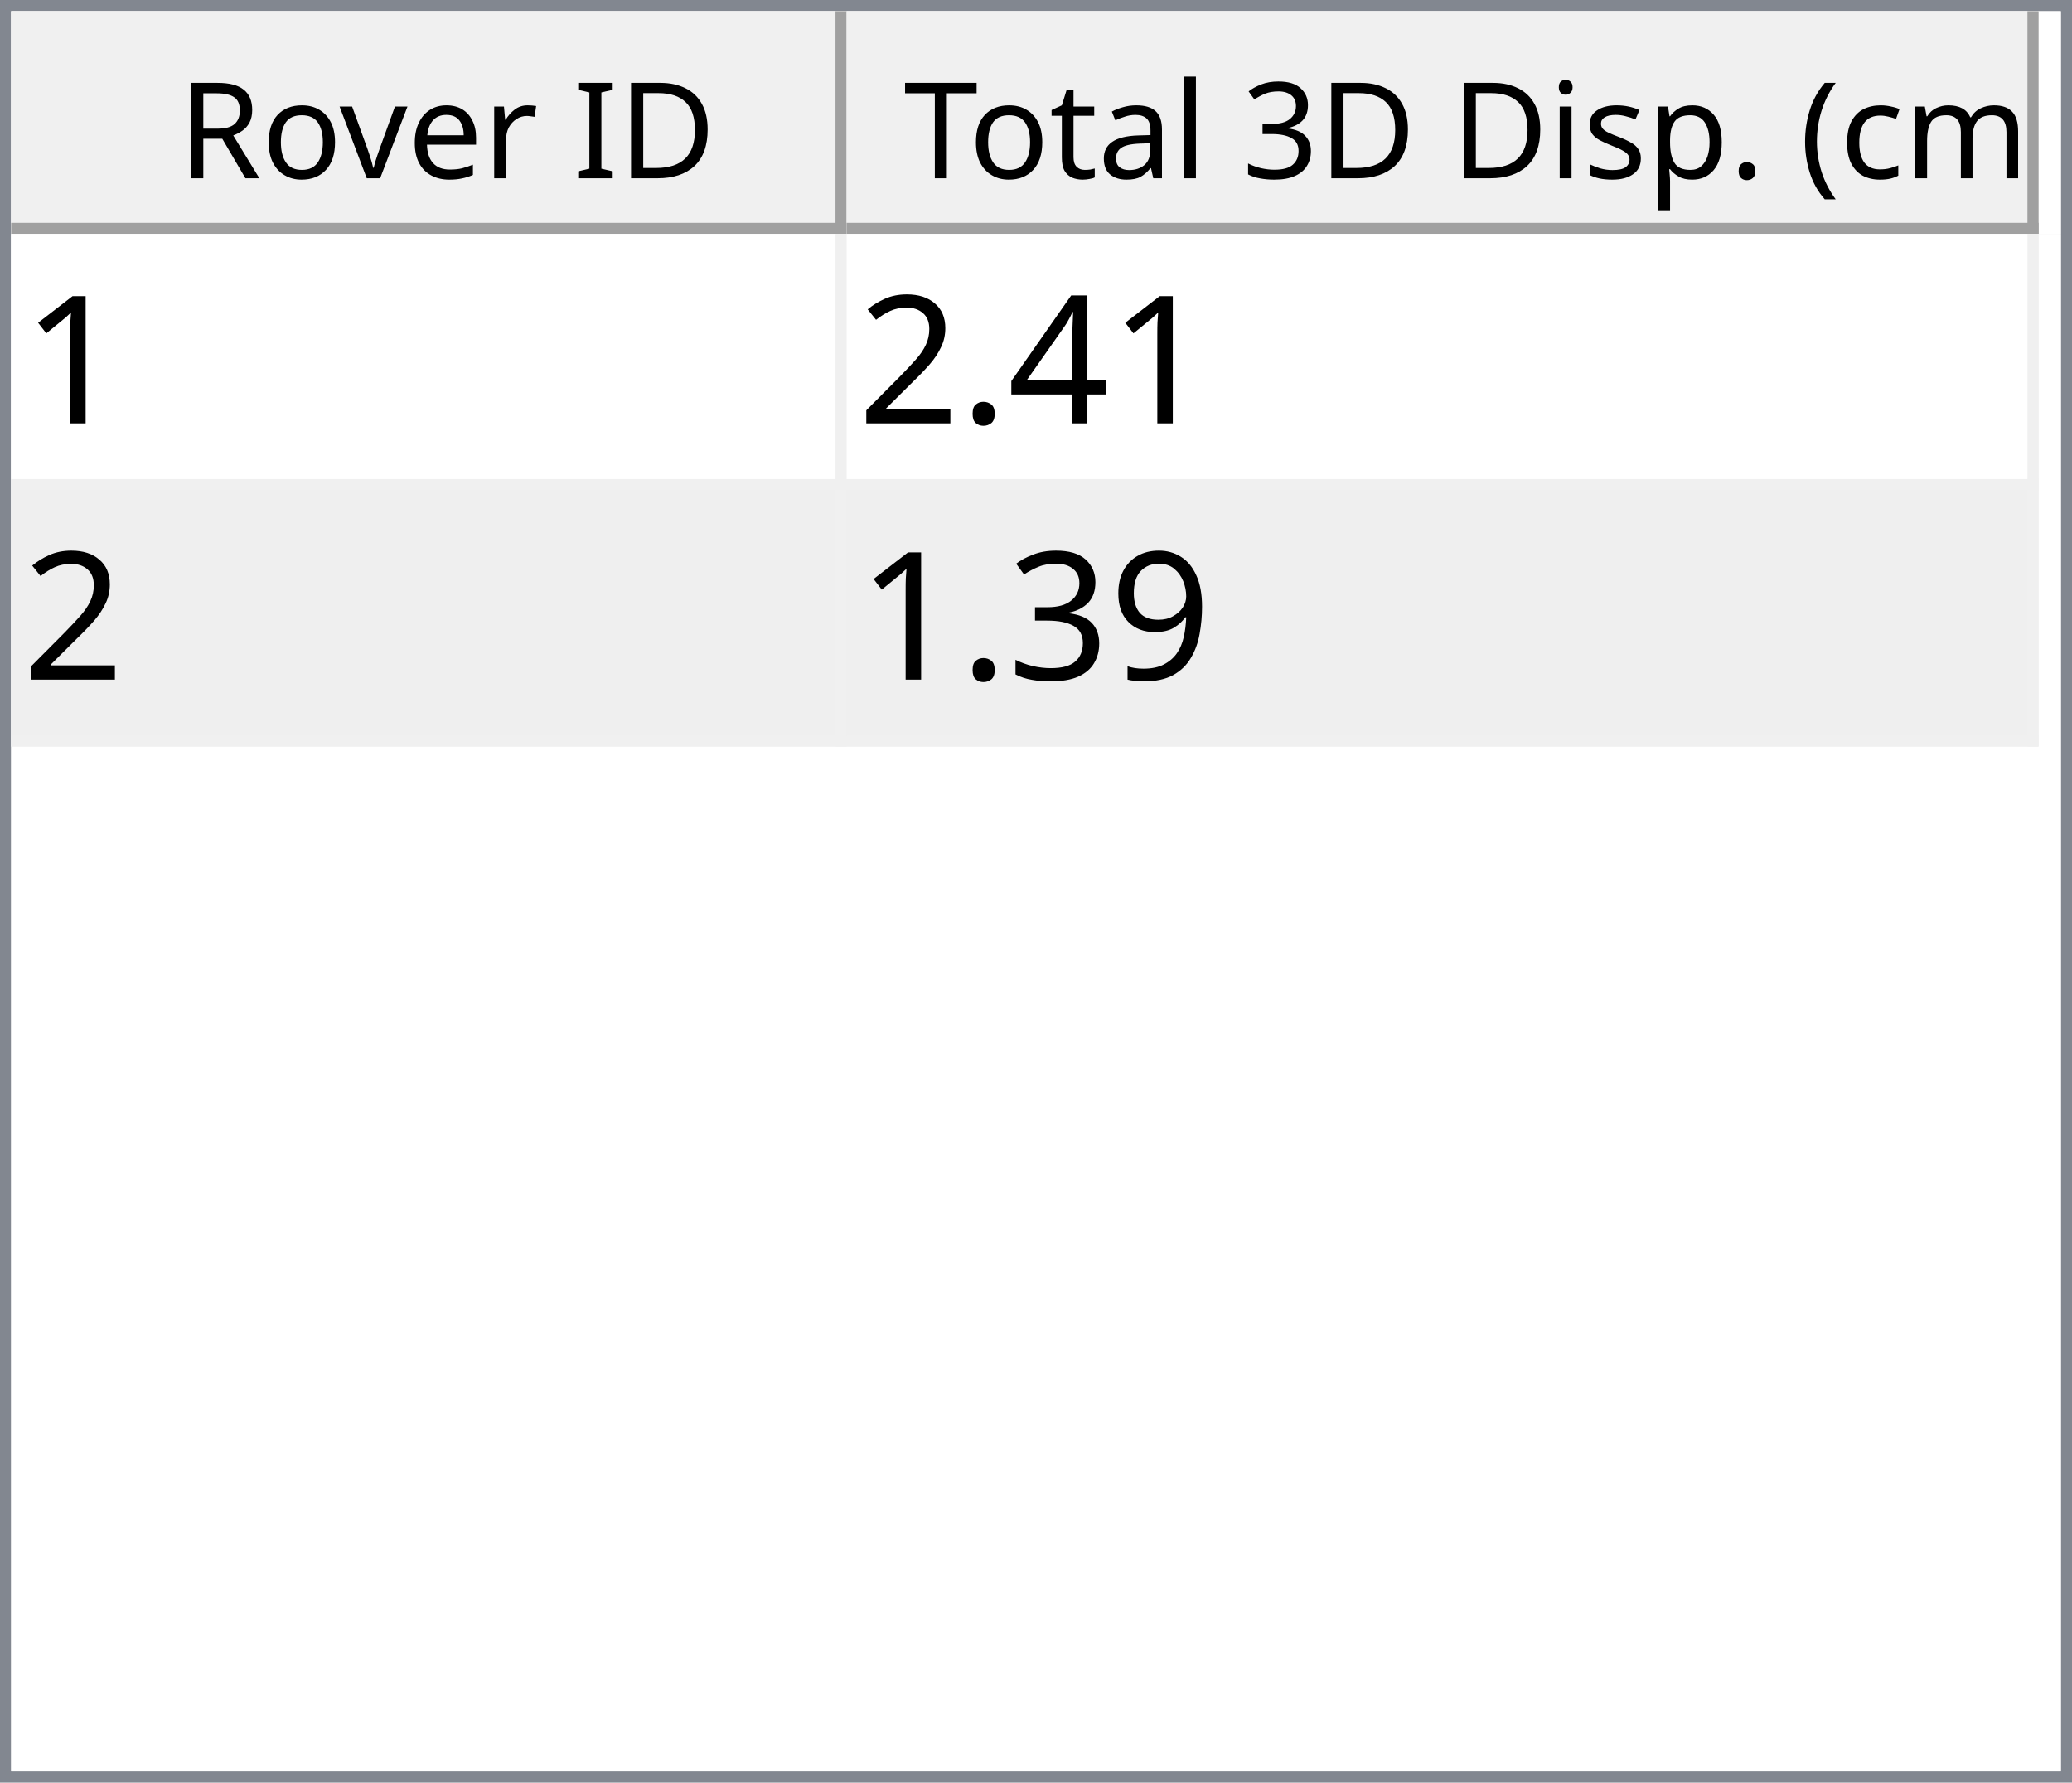
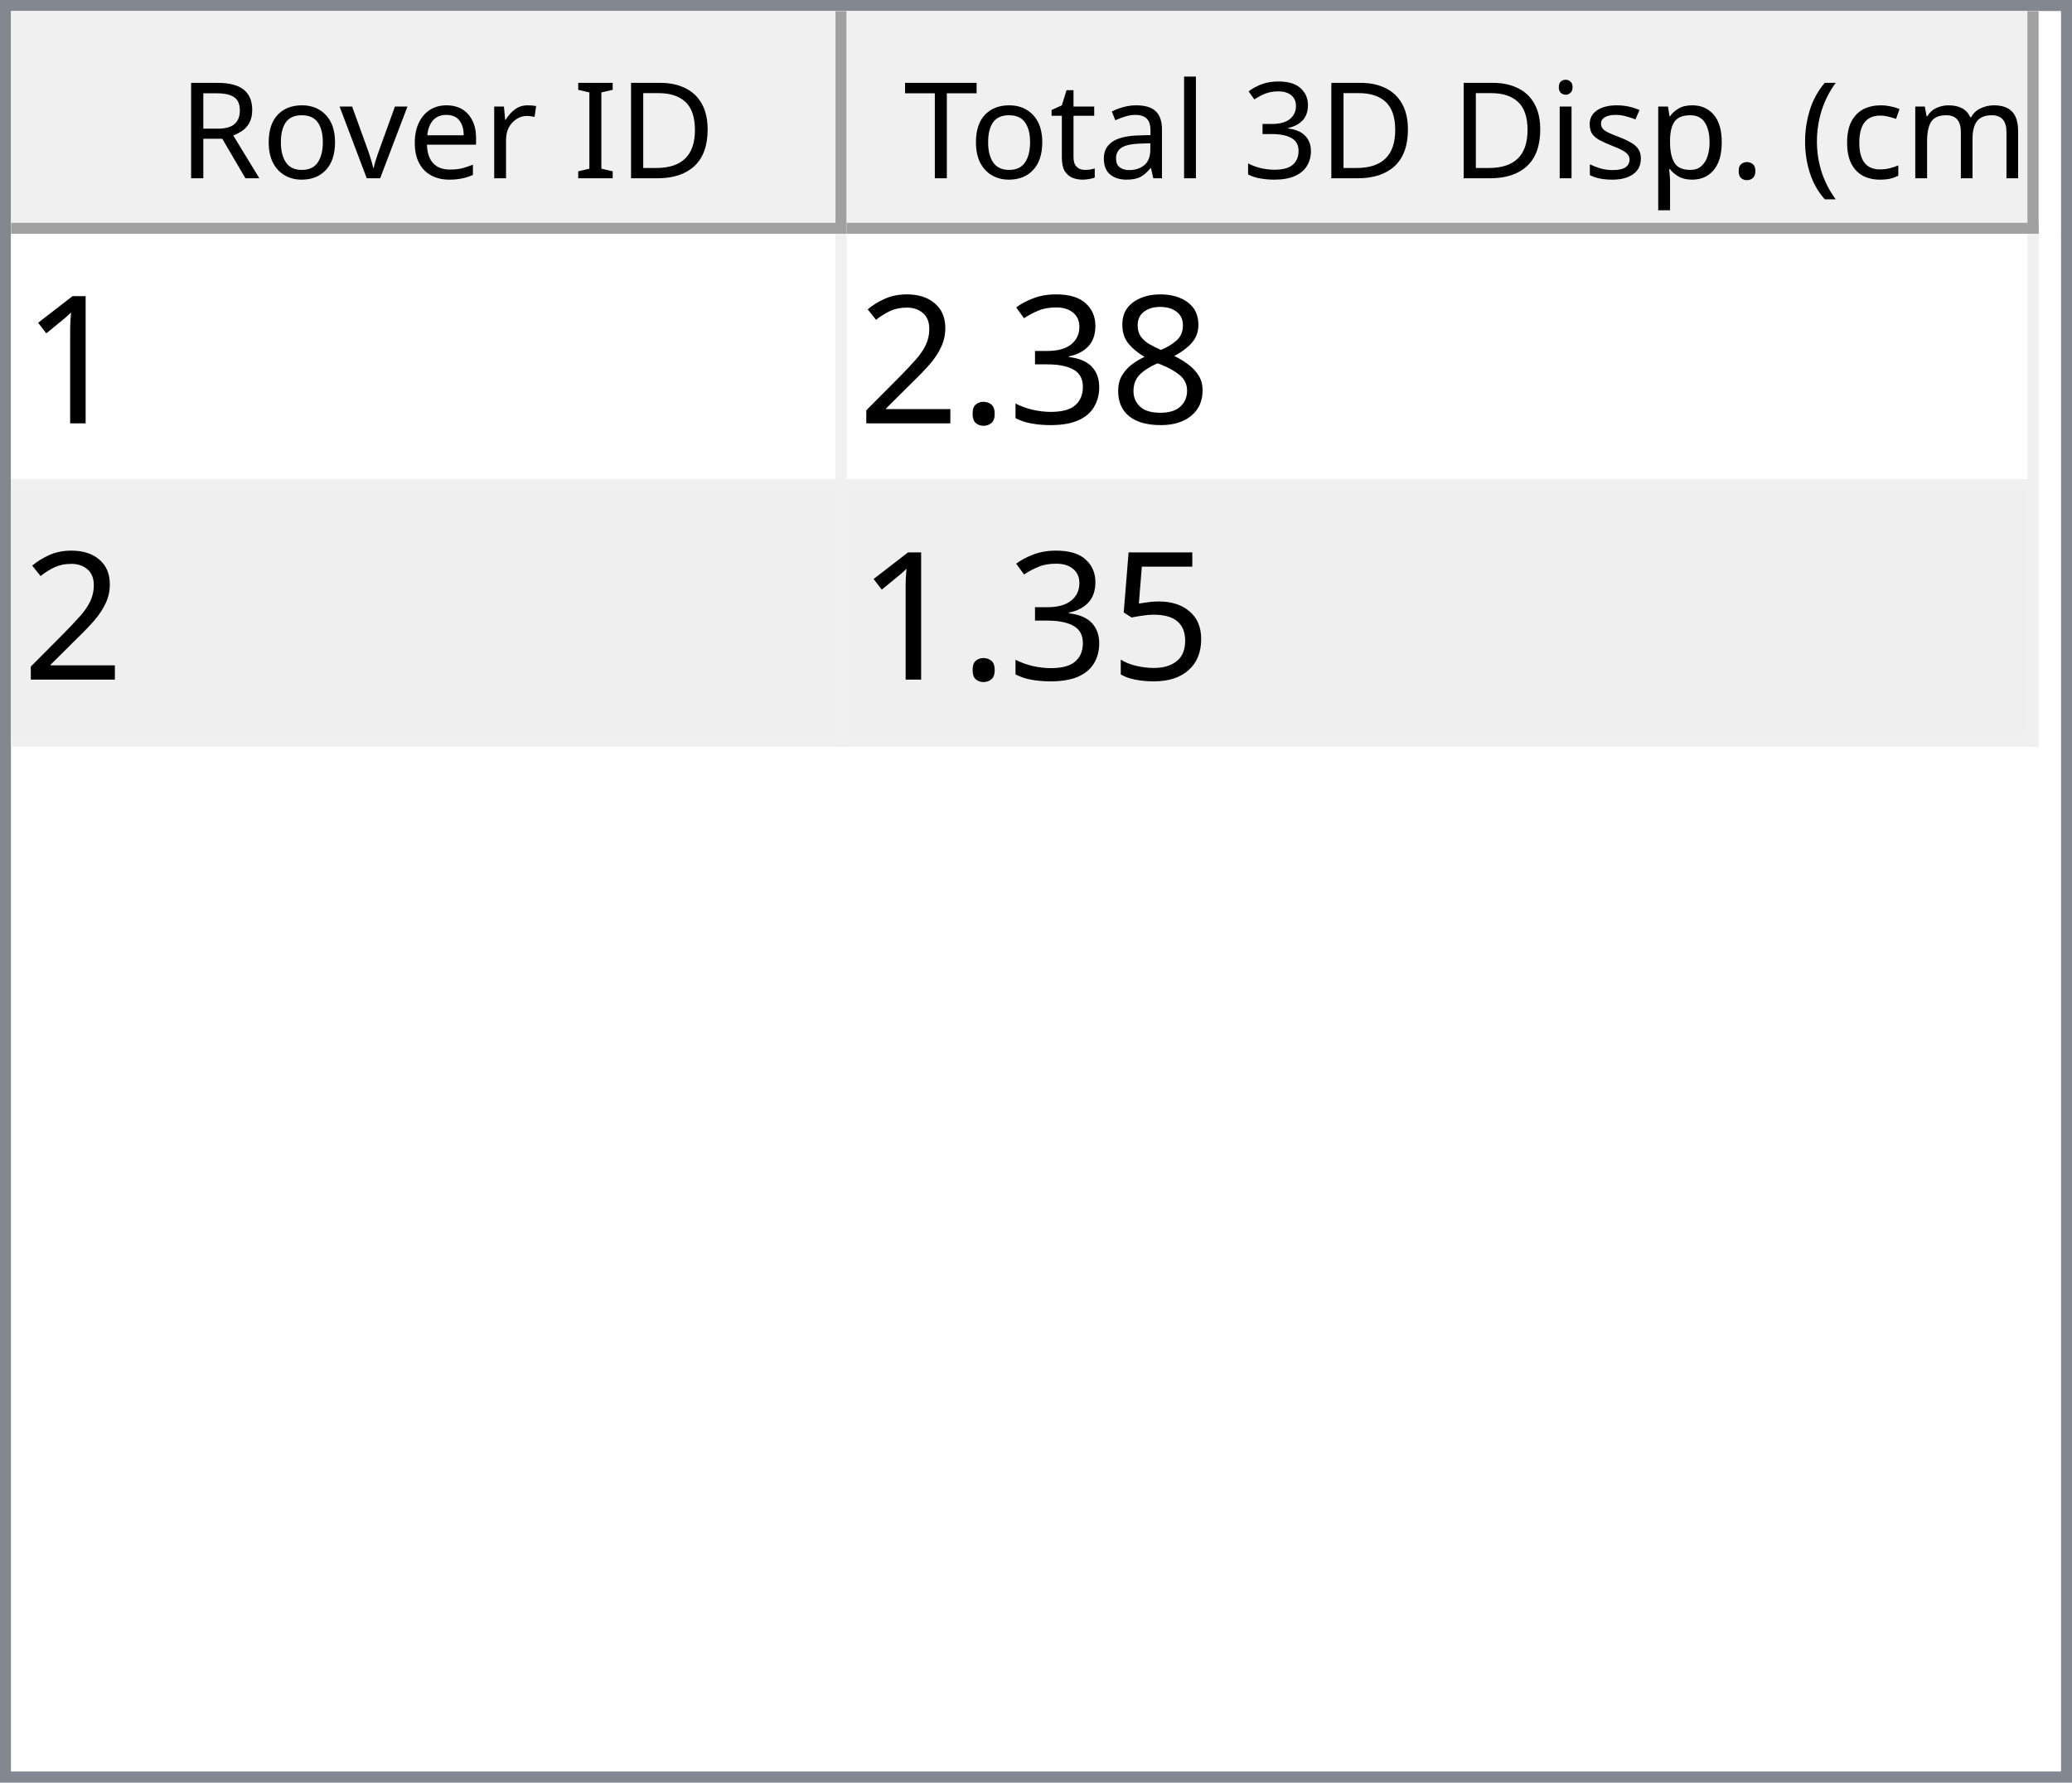
<svg xmlns="http://www.w3.org/2000/svg" style="fill-opacity:1; color-rendering:auto; color-interpolation:auto; text-rendering:auto; stroke:black; stroke-linecap:square; stroke-miterlimit:10; shape-rendering:auto; stroke-opacity:1; fill:black; stroke-dasharray:none; font-weight:normal; stroke-width:1; font-family:'Dialog'; font-style:normal; stroke-linejoin:miter; font-size:12px; stroke-dashoffset:0; image-rendering:auto;" width="186" height="160">
  <defs id="genericDefs" />
  <g>
    <defs id="defs1">
      <clipPath clipPathUnits="userSpaceOnUse" id="clipPath1">
        <path d="M0 0 L186 0 L186 160 L0 160 L0 0 Z" />
      </clipPath>
      <clipPath clipPathUnits="userSpaceOnUse" id="clipPath2">
        <path d="M0 0 L0 160 L186 160 L186 0 Z" />
      </clipPath>
      <clipPath clipPathUnits="userSpaceOnUse" id="clipPath3">
        <path d="M0 0 L0 20 L184 20 L184 0 Z" />
      </clipPath>
      <clipPath clipPathUnits="userSpaceOnUse" id="clipPath4">
        <path d="M0 0 L0 20 L75 20 L75 0 Z" />
      </clipPath>
      <clipPath clipPathUnits="userSpaceOnUse" id="clipPath5">
        <path d="M1 1 L1 19 L74 19 L74 1 Z" />
      </clipPath>
      <clipPath clipPathUnits="userSpaceOnUse" id="clipPath6">
        <path d="M0 0 L0 18 L73 18 L73 0 Z" />
      </clipPath>
      <clipPath clipPathUnits="userSpaceOnUse" id="clipPath7">
        <path d="M-0.5 -0.5 L-0.5 19.5 L74.5 19.5 L74.5 -0.5 Z" />
      </clipPath>
      <clipPath clipPathUnits="userSpaceOnUse" id="clipPath8">
        <path d="M0 0 L0 20 L107 20 L107 0 Z" />
      </clipPath>
      <clipPath clipPathUnits="userSpaceOnUse" id="clipPath9">
        <path d="M1 1 L1 19 L106 19 L106 1 Z" />
      </clipPath>
      <clipPath clipPathUnits="userSpaceOnUse" id="clipPath10">
        <path d="M0 0 L0 18 L105 18 L105 0 Z" />
      </clipPath>
      <clipPath clipPathUnits="userSpaceOnUse" id="clipPath11">
        <path d="M-0.5 -0.5 L-0.5 19.5 L106.5 19.5 L106.5 -0.5 Z" />
      </clipPath>
      <clipPath clipPathUnits="userSpaceOnUse" id="clipPath12">
        <path d="M0 0 L0 138 L184 138 L184 0 Z" />
      </clipPath>
      <clipPath clipPathUnits="userSpaceOnUse" id="clipPath13">
        <path d="M0 0 L0 46 L182 46 L182 0 Z" />
      </clipPath>
      <clipPath clipPathUnits="userSpaceOnUse" id="clipPath14">
        <path d="M-0.5 -0.5 L-0.5 45.5 L181.5 45.5 L181.5 -0.5 Z" />
      </clipPath>
      <clipPath clipPathUnits="userSpaceOnUse" id="clipPath15">
        <path d="M0 0 L0 22 L74 22 L74 0 Z" />
      </clipPath>
      <clipPath clipPathUnits="userSpaceOnUse" id="clipPath16">
        <path d="M0 0 L0 22 L106 22 L106 0 Z" />
      </clipPath>
      <font horiz-adv-x="64.551" id="font1">
        <font-face ascent="107.91" descent="25.098" units-per-em="100" style="font-style:normal; font-family:Segoe UI; font-weight:normal;" />
        <missing-glyph horiz-adv-x="64.551" d="M8.109 0 L8.109 68.266 L56.453 68.266 L56.453 0 L8.109 0 ZM15.328 7.234 L49.219 7.234 L49.219 61.031 L15.328 61.031 L15.328 7.234 Z" />
        <glyph unicode="D" horiz-adv-x="70.117" d="M9.188 0 L9.188 70.016 L28.516 70.016 Q65.531 70.016 65.531 35.891 Q65.531 19.672 55.25 9.836 Q44.969 0 27.734 0 L9.188 0 ZM17.391 62.594 L17.391 7.422 L27.828 7.422 Q41.609 7.422 49.273 14.797 Q56.938 22.172 56.938 35.688 Q56.938 62.594 28.328 62.594 L17.391 62.594 Z" />
        <glyph unicode="I" horiz-adv-x="26.611" d="M17.391 0 L9.188 0 L9.188 70.016 L17.391 70.016 L17.391 0 Z" />
        <glyph unicode=" " horiz-adv-x="27.393" d="" />
        <glyph unicode="r" horiz-adv-x="34.766" d="M34.188 41.891 Q32.078 43.5 28.125 43.5 Q23 43.5 19.555 38.672 Q16.109 33.844 16.109 25.484 L16.109 0 L8.109 0 L8.109 50 L16.109 50 L16.109 39.703 L16.312 39.703 Q18.016 44.969 21.531 47.922 Q25.047 50.875 29.391 50.875 Q32.516 50.875 34.188 50.203 L34.188 41.891 Z" />
        <glyph unicode="e" horiz-adv-x="52.295" d="M48.297 23 L12.984 23 Q13.188 14.656 17.484 10.109 Q21.781 5.562 29.297 5.562 Q37.75 5.562 44.828 11.141 L44.828 3.609 Q38.234 -1.172 27.391 -1.172 Q16.797 -1.172 10.742 5.641 Q4.688 12.453 4.688 24.812 Q4.688 36.469 11.305 43.82 Q17.922 51.172 27.734 51.172 Q37.547 51.172 42.922 44.828 Q48.297 38.484 48.297 27.203 L48.297 23 ZM40.094 29.781 Q40.047 36.719 36.75 40.578 Q33.453 44.438 27.594 44.438 Q21.922 44.438 17.969 40.383 Q14.016 36.328 13.094 29.781 L40.094 29.781 Z" />
        <glyph unicode="v" horiz-adv-x="47.9" d="M47.406 50 L27.484 0 L19.625 0 L0.688 50 L9.469 50 L22.172 13.672 Q23.578 9.672 23.922 6.688 L24.125 6.688 Q24.609 10.453 25.688 13.484 L38.969 50 L47.406 50 Z" />
        <glyph unicode="o" horiz-adv-x="58.594" d="M29 -1.172 Q17.922 -1.172 11.305 5.836 Q4.688 12.844 4.688 24.422 Q4.688 37.016 11.57 44.094 Q18.453 51.172 30.172 51.172 Q41.359 51.172 47.633 44.289 Q53.906 37.406 53.906 25.203 Q53.906 13.234 47.141 6.031 Q40.375 -1.172 29 -1.172 ZM29.594 44.438 Q21.875 44.438 17.383 39.188 Q12.891 33.938 12.891 24.703 Q12.891 15.828 17.43 10.695 Q21.969 5.562 29.594 5.562 Q37.359 5.562 41.531 10.594 Q45.703 15.625 45.703 24.906 Q45.703 34.281 41.531 39.359 Q37.359 44.438 29.594 44.438 Z" />
        <glyph unicode="R" horiz-adv-x="59.814" d="M59.375 0 L49.609 0 L37.891 19.625 Q36.281 22.359 34.766 24.289 Q33.25 26.219 31.664 27.438 Q30.078 28.656 28.25 29.219 Q26.422 29.781 24.125 29.781 L17.391 29.781 L17.391 0 L9.188 0 L9.188 70.016 L30.078 70.016 Q34.672 70.016 38.555 68.867 Q42.438 67.719 45.289 65.375 Q48.141 63.031 49.758 59.547 Q51.375 56.062 51.375 51.375 Q51.375 47.703 50.273 44.656 Q49.172 41.609 47.148 39.211 Q45.125 36.812 42.266 35.133 Q39.406 33.453 35.844 32.516 L35.844 32.328 Q37.594 31.547 38.891 30.547 Q40.188 29.547 41.359 28.18 Q42.531 26.812 43.68 25.078 Q44.828 23.344 46.234 21.047 L59.375 0 ZM17.391 62.594 L17.391 37.203 L28.516 37.203 Q31.594 37.203 34.203 38.133 Q36.812 39.062 38.719 40.797 Q40.625 42.531 41.703 45.047 Q42.781 47.562 42.781 50.688 Q42.781 56.297 39.141 59.445 Q35.5 62.594 28.609 62.594 L17.391 62.594 Z" />
        <glyph unicode=")" horiz-adv-x="30.176" d="M8.297 -15.922 L1.172 -15.922 Q16.406 2.344 16.406 26.812 Q16.406 51.469 1.078 70.016 L8.297 70.016 Q23.531 52.156 23.531 26.703 Q23.531 1.375 8.297 -15.922 Z" />
        <glyph unicode="m" horiz-adv-x="86.133" d="M79.109 0 L71.094 0 L71.094 28.719 Q71.094 37.016 68.531 40.727 Q65.969 44.438 59.906 44.438 Q54.781 44.438 51.195 39.75 Q47.609 35.062 47.609 28.516 L47.609 0 L39.594 0 L39.594 29.688 Q39.594 44.438 28.219 44.438 Q22.953 44.438 19.531 40.016 Q16.109 35.594 16.109 28.516 L16.109 0 L8.109 0 L8.109 50 L16.109 50 L16.109 42.094 L16.312 42.094 Q21.625 51.172 31.844 51.172 Q36.969 51.172 40.773 48.312 Q44.578 45.453 46 40.828 Q51.562 51.172 62.594 51.172 Q79.109 51.172 79.109 30.812 L79.109 0 Z" />
        <glyph unicode="c" horiz-adv-x="46.191" d="M42.188 2.297 Q36.422 -1.172 28.516 -1.172 Q17.828 -1.172 11.258 5.789 Q4.688 12.75 4.688 23.828 Q4.688 36.188 11.766 43.68 Q18.844 51.172 30.672 51.172 Q37.25 51.172 42.281 48.734 L42.281 40.531 Q36.719 44.438 30.375 44.438 Q22.703 44.438 17.797 38.945 Q12.891 33.453 12.891 24.516 Q12.891 15.719 17.508 10.641 Q22.125 5.562 29.891 5.562 Q36.422 5.562 42.188 9.906 L42.188 2.297 Z" />
        <glyph unicode="(" horiz-adv-x="30.176" d="M29.109 -15.922 L21.969 -15.922 Q6.844 1.375 6.844 26.703 Q6.844 52.156 21.969 70.016 L29.203 70.016 Q13.875 51.469 13.875 26.812 Q13.875 2.344 29.109 -15.922 Z" />
        <glyph unicode="." horiz-adv-x="21.68" d="M10.891 -1.078 Q8.641 -1.078 7.055 0.539 Q5.469 2.156 5.469 4.391 Q5.469 6.641 7.055 8.273 Q8.641 9.906 10.891 9.906 Q13.188 9.906 14.797 8.273 Q16.406 6.641 16.406 4.391 Q16.406 2.156 14.797 0.539 Q13.188 -1.078 10.891 -1.078 Z" />
        <glyph unicode="p" horiz-adv-x="58.789" d="M16.312 7.234 L16.109 7.234 L16.109 -23 L8.109 -23 L8.109 50 L16.109 50 L16.109 41.219 L16.312 41.219 Q22.219 51.172 33.594 51.172 Q43.266 51.172 48.688 44.461 Q54.109 37.75 54.109 26.469 Q54.109 13.922 48 6.375 Q41.891 -1.172 31.297 -1.172 Q21.578 -1.172 16.312 7.234 ZM16.109 27.391 L16.109 20.406 Q16.109 14.203 20.141 9.883 Q24.172 5.562 30.375 5.562 Q37.641 5.562 41.773 11.133 Q45.906 16.703 45.906 26.609 Q45.906 34.969 42.047 39.703 Q38.188 44.438 31.594 44.438 Q24.609 44.438 20.359 39.578 Q16.109 34.719 16.109 27.391 Z" />
        <glyph unicode="s" horiz-adv-x="42.432" d="M5.078 1.812 L5.078 10.406 Q11.625 5.562 19.484 5.562 Q30.031 5.562 30.031 12.594 Q30.031 14.594 29.125 15.992 Q28.219 17.391 26.68 18.461 Q25.141 19.531 23.07 20.383 Q21 21.234 18.609 22.172 Q15.281 23.484 12.766 24.828 Q10.25 26.172 8.57 27.859 Q6.891 29.547 6.031 31.695 Q5.172 33.844 5.172 36.719 Q5.172 40.234 6.789 42.945 Q8.406 45.656 11.086 47.484 Q13.766 49.312 17.211 50.242 Q20.656 51.172 24.312 51.172 Q30.812 51.172 35.938 48.922 L35.938 40.828 Q30.422 44.438 23.25 44.438 Q21 44.438 19.195 43.922 Q17.391 43.406 16.094 42.477 Q14.797 41.547 14.086 40.258 Q13.375 38.969 13.375 37.406 Q13.375 35.453 14.086 34.133 Q14.797 32.812 16.164 31.789 Q17.531 30.766 19.484 29.938 Q21.438 29.109 23.922 28.125 Q27.25 26.859 29.883 25.516 Q32.516 24.172 34.375 22.484 Q36.234 20.797 37.234 18.602 Q38.234 16.406 38.234 13.375 Q38.234 9.672 36.602 6.938 Q34.969 4.203 32.234 2.398 Q29.5 0.594 25.93 -0.289 Q22.359 -1.172 18.453 -1.172 Q10.75 -1.172 5.078 1.812 Z" />
        <glyph unicode="i" horiz-adv-x="24.219" d="M12.203 62.703 Q10.062 62.703 8.547 64.164 Q7.031 65.625 7.031 67.875 Q7.031 70.125 8.547 71.609 Q10.062 73.094 12.203 73.094 Q14.406 73.094 15.945 71.609 Q17.484 70.125 17.484 67.875 Q17.484 65.719 15.945 64.211 Q14.406 62.703 12.203 62.703 ZM16.109 0 L8.109 0 L8.109 50 L16.109 50 L16.109 0 Z" />
        <glyph unicode="3" horiz-adv-x="53.906" d="M46.531 19.828 Q46.531 15.094 44.75 11.211 Q42.969 7.328 39.719 4.57 Q36.469 1.812 31.93 0.297 Q27.391 -1.219 21.922 -1.219 Q11.922 -1.219 6 2.594 L6 11.188 Q13.094 5.609 22.219 5.609 Q25.875 5.609 28.828 6.539 Q31.781 7.469 33.906 9.227 Q36.031 10.984 37.18 13.477 Q38.328 15.969 38.328 19.094 Q38.328 32.812 18.797 32.812 L12.984 32.812 L12.984 39.594 L18.5 39.594 Q35.797 39.594 35.797 52.484 Q35.797 64.406 22.609 64.406 Q15.188 64.406 8.688 59.422 L8.688 67.188 Q15.375 71.188 24.609 71.188 Q29 71.188 32.57 69.969 Q36.141 68.75 38.68 66.555 Q41.219 64.359 42.609 61.281 Q44 58.203 44 54.5 Q44 40.672 30.031 36.719 L30.031 36.531 Q33.594 36.141 36.625 34.797 Q39.656 33.453 41.852 31.305 Q44.047 29.156 45.289 26.25 Q46.531 23.344 46.531 19.828 Z" />
        <glyph unicode="l" horiz-adv-x="24.219" d="M16.109 0 L8.109 0 L8.109 74.031 L16.109 74.031 L16.109 0 Z" />
        <glyph unicode="a" horiz-adv-x="50.879" d="M43.891 0 L35.891 0 L35.891 7.812 L35.688 7.812 Q30.469 -1.172 20.312 -1.172 Q12.844 -1.172 8.617 2.781 Q4.391 6.734 4.391 13.281 Q4.391 27.297 20.906 29.594 L35.891 31.688 Q35.891 44.438 25.594 44.438 Q16.547 44.438 9.281 38.281 L9.281 46.484 Q16.656 51.172 26.266 51.172 Q43.891 51.172 43.891 32.516 L43.891 0 ZM35.891 25.297 L23.828 23.641 Q18.266 22.859 15.43 20.875 Q12.594 18.891 12.594 13.875 Q12.594 10.203 15.211 7.883 Q17.828 5.562 22.172 5.562 Q28.125 5.562 32.008 9.742 Q35.891 13.922 35.891 20.312 L35.891 25.297 Z" />
        <glyph unicode="t" horiz-adv-x="33.887" d="M31.297 0.484 Q28.469 -1.078 23.828 -1.078 Q10.688 -1.078 10.688 13.578 L10.688 43.172 L2.094 43.172 L2.094 50 L10.688 50 L10.688 62.203 L18.703 64.797 L18.703 50 L31.297 50 L31.297 43.172 L18.703 43.172 L18.703 14.984 Q18.703 9.969 20.414 7.82 Q22.125 5.672 26.078 5.672 Q29.109 5.672 31.297 7.328 L31.297 0.484 Z" />
        <glyph unicode="T" horiz-adv-x="52.393" d="M50.594 62.594 L30.375 62.594 L30.375 0 L22.172 0 L22.172 62.594 L2 62.594 L2 70.016 L50.594 70.016 L50.594 62.594 Z" />
      </font>
      <font horiz-adv-x="75.0" id="font2">
        <font-face ascent="100.537" descent="21.973" units-per-em="100" style="font-style:normal; font-family:sans-serif; font-weight:normal;" />
        <missing-glyph horiz-adv-x="75.0" d="M12.5 0 L12.5 62.5 L62.5 62.5 L62.5 0 L12.5 0 ZM14.062 1.562 L60.938 1.562 L60.938 60.938 L14.062 60.938 L14.062 1.562 Z" />
        <glyph unicode="1" horiz-adv-x="55.615" d="M37.25 0 L28.469 0 L28.469 56 Q25.297 52.984 20.141 49.953 Q14.984 46.922 10.891 45.406 L10.891 53.906 Q18.266 57.375 23.781 62.305 Q29.297 67.234 31.594 71.875 L37.25 71.875 L37.25 0 Z" />
-         <glyph unicode="4" horiz-adv-x="55.615" d="M32.328 0 L32.328 17.141 L1.266 17.141 L1.266 25.203 L33.938 71.578 L41.109 71.578 L41.109 25.203 L50.781 25.203 L50.781 17.141 L41.109 17.141 L41.109 0 L32.328 0 ZM32.328 25.203 L32.328 57.469 L9.906 25.203 L32.328 25.203 Z" />
+         <glyph unicode="8" horiz-adv-x="55.615" d="M17.672 38.812 Q12.203 40.828 9.57 44.539 Q6.938 48.25 6.938 53.422 Q6.938 61.234 12.555 66.555 Q18.172 71.875 27.484 71.875 Q36.859 71.875 42.578 66.43 Q48.297 60.984 48.297 53.172 Q48.297 48.188 45.68 44.508 Q43.062 40.828 37.75 38.812 Q44.344 36.672 47.781 31.883 Q51.219 27.094 51.219 20.453 Q51.219 11.281 44.727 5.031 Q38.234 -1.219 27.641 -1.219 Q17.047 -1.219 10.547 5.055 Q4.047 11.328 4.047 20.703 Q4.047 27.688 7.594 32.398 Q11.141 37.109 17.672 38.812 ZM15.922 53.719 Q15.922 48.641 19.195 45.414 Q22.469 42.188 27.688 42.188 Q32.766 42.188 36.016 45.383 Q39.266 48.578 39.266 53.219 Q39.266 58.062 35.914 61.359 Q32.562 64.656 27.594 64.656 Q22.562 64.656 19.242 61.43 Q15.922 58.203 15.922 53.719 ZM13.094 20.656 Q13.094 16.891 14.875 13.375 Q16.656 9.859 20.172 7.93 Q23.688 6 27.734 6 Q34.031 6 38.133 10.055 Q42.234 14.109 42.234 20.359 Q42.234 26.703 38.016 30.859 Q33.797 35.016 27.438 35.016 Q21.234 35.016 17.164 30.914 Q13.094 26.812 13.094 20.656 Z" />
+         <glyph unicode="3" horiz-adv-x="55.615" d="M4.203 18.891 L12.984 20.062 Q14.5 12.594 18.141 9.297 Q21.781 6 27 6 Q33.203 6 37.477 10.297 Q41.75 14.594 41.75 20.953 Q41.75 27 37.797 30.93 Q33.844 34.859 27.734 34.859 Q25.25 34.859 21.531 33.891 L22.516 41.609 Q23.391 41.5 23.922 41.5 Q29.547 41.5 34.039 44.43 Q38.531 47.359 38.531 53.469 Q38.531 58.297 35.258 61.477 Q31.984 64.656 26.812 64.656 Q21.688 64.656 18.266 61.43 Q14.844 58.203 13.875 51.766 L5.078 53.328 Q6.688 62.156 12.398 67.016 Q18.109 71.875 26.609 71.875 Q32.469 71.875 37.398 69.359 Q42.328 66.844 44.945 62.5 Q47.562 58.156 47.562 53.266 Q47.562 48.641 45.07 44.828 Q42.578 41.016 37.703 38.766 Q44.047 37.312 47.562 32.695 Q51.078 28.078 51.078 21.141 Q51.078 11.766 44.242 5.25 Q37.406 -1.266 26.953 -1.266 Q17.531 -1.266 11.305 4.352 Q5.078 9.969 4.203 18.891 Z" />
        <glyph unicode="." horiz-adv-x="27.783" d="M9.078 0 L9.078 10.016 L19.094 10.016 L19.094 0 L9.078 0 Z" />
        <glyph unicode="2" horiz-adv-x="55.615" d="M50.344 8.453 L50.344 0 L3.031 0 Q2.938 3.172 4.047 6.109 Q5.859 10.938 9.836 15.625 Q13.812 20.312 21.344 26.469 Q33.016 36.031 37.117 41.625 Q41.219 47.219 41.219 52.203 Q41.219 57.422 37.477 61.008 Q33.734 64.594 27.734 64.594 Q21.391 64.594 17.578 60.789 Q13.766 56.984 13.719 50.25 L4.688 51.172 Q5.609 61.281 11.664 66.578 Q17.719 71.875 27.938 71.875 Q38.234 71.875 44.242 66.164 Q50.25 60.453 50.25 52 Q50.25 47.703 48.492 43.555 Q46.734 39.406 42.656 34.812 Q38.578 30.219 29.109 22.219 Q21.188 15.578 18.945 13.211 Q16.703 10.844 15.234 8.453 L50.344 8.453 Z" />
-         <glyph unicode="9" horiz-adv-x="55.615" d="M5.469 16.547 L13.922 17.328 Q14.984 11.375 18.016 8.688 Q21.047 6 25.781 6 Q29.828 6 32.883 7.859 Q35.938 9.719 37.891 12.82 Q39.844 15.922 41.164 21.195 Q42.484 26.469 42.484 31.938 Q42.484 32.516 42.438 33.688 Q39.797 29.5 35.234 26.883 Q30.672 24.266 25.344 24.266 Q16.453 24.266 10.305 30.711 Q4.156 37.156 4.156 47.703 Q4.156 58.594 10.578 65.234 Q17 71.875 26.656 71.875 Q33.641 71.875 39.43 68.117 Q45.219 64.359 48.219 57.398 Q51.219 50.438 51.219 37.25 Q51.219 23.531 48.242 15.406 Q45.266 7.281 39.383 3.031 Q33.5 -1.219 25.594 -1.219 Q17.188 -1.219 11.867 3.445 Q6.547 8.109 5.469 16.547 ZM41.453 48.141 Q41.453 55.719 37.43 60.156 Q33.406 64.594 27.734 64.594 Q21.875 64.594 17.531 59.812 Q13.188 55.031 13.188 47.406 Q13.188 40.578 17.312 36.305 Q21.438 32.031 27.484 32.031 Q33.594 32.031 37.523 36.305 Q41.453 40.578 41.453 48.141 Z" />
-         <glyph unicode="3" horiz-adv-x="55.615" d="M4.203 18.891 L12.984 20.062 Q14.5 12.594 18.141 9.297 Q21.781 6 27 6 Q33.203 6 37.477 10.297 Q41.75 14.594 41.75 20.953 Q41.75 27 37.797 30.93 Q33.844 34.859 27.734 34.859 Q25.25 34.859 21.531 33.891 L22.516 41.609 Q23.391 41.5 23.922 41.5 Q29.547 41.5 34.039 44.43 Q38.531 47.359 38.531 53.469 Q38.531 58.297 35.258 61.477 Q31.984 64.656 26.812 64.656 Q21.688 64.656 18.266 61.43 Q14.844 58.203 13.875 51.766 L5.078 53.328 Q6.688 62.156 12.398 67.016 Q18.109 71.875 26.609 71.875 Q32.469 71.875 37.398 69.359 Q42.328 66.844 44.945 62.5 Q47.562 58.156 47.562 53.266 Q47.562 48.641 45.07 44.828 Q42.578 41.016 37.703 38.766 Q44.047 37.312 47.562 32.695 Q51.078 28.078 51.078 21.141 Q51.078 11.766 44.242 5.25 Q37.406 -1.266 26.953 -1.266 Q17.531 -1.266 11.305 4.352 Q5.078 9.969 4.203 18.891 Z" />
+         <glyph unicode="5" horiz-adv-x="55.615" d="M4.156 18.75 L13.375 19.531 Q14.406 12.797 18.141 9.398 Q21.875 6 27.156 6 Q33.5 6 37.891 10.789 Q42.281 15.578 42.281 23.484 Q42.281 31 38.062 35.352 Q33.844 39.703 27 39.703 Q22.75 39.703 19.336 37.773 Q15.922 35.844 13.969 32.766 L5.719 33.844 L12.641 70.609 L48.25 70.609 L48.25 62.203 L19.672 62.203 L15.828 42.969 Q22.266 47.469 29.344 47.469 Q38.719 47.469 45.164 40.969 Q51.609 34.469 51.609 24.266 Q51.609 14.547 45.953 7.469 Q39.062 -1.219 27.156 -1.219 Q17.391 -1.219 11.211 4.25 Q5.031 9.719 4.156 18.75 Z" />
      </font>
    </defs>
    <g style="fill:white; stroke:white;">
      <rect x="0" y="0" width="186" style="clip-path:url(#clipPath1); stroke:none;" height="160" />
    </g>
    <g style="fill:white; text-rendering:optimizeSpeed; color-rendering:optimizeSpeed; image-rendering:optimizeSpeed; shape-rendering:crispEdges; stroke:white; color-interpolation:sRGB;">
      <rect x="0" width="186" height="160" y="0" style="stroke:none;" />
      <path style="stroke:none;" d="M0 160 L186 160 L186 0 L0 0 Z" />
    </g>
    <g style="fill:rgb(240,240,240); font-family:'Segoe UI'; stroke:rgb(240,240,240);">
      <rect x="0" y="0" width="186" style="clip-path:url(#clipPath2); stroke:none;" height="160" />
    </g>
    <g style="fill:rgb(130,135,144); font-family:'Segoe UI'; stroke:rgb(130,135,144);">
      <path d="M0 0 L186 0 L186 160 L0 160 L0 0 ZM1 1 L185 1 L185 159 L1 159 L1 1 Z" style="fill-rule:evenodd; clip-path:url(#clipPath2); stroke:none;" />
    </g>
    <g style="fill:white; font-family:'Segoe UI'; stroke:white;" transform="translate(1,1)">
      <rect x="0" y="0" width="184" style="clip-path:url(#clipPath3); stroke:none;" height="20" />
    </g>
    <g style="fill:rgb(240,240,240); font-family:'Segoe UI'; stroke:rgb(240,240,240);" transform="translate(1,1)">
      <rect x="0" y="0" width="75" style="clip-path:url(#clipPath4); stroke:none;" height="20" />
    </g>
    <g style="font-family:'Segoe UI';" transform="translate(2,2)">
      <text x="14" xml:space="preserve" y="14" style="clip-path:url(#clipPath6); stroke:none;">Rover ID</text>
    </g>
    <g style="fill:rgb(160,160,160); font-family:'Segoe UI'; stroke:rgb(160,160,160); stroke-linejoin:bevel;" transform="translate(1.5,1.5)">
      <line x1="74" x2="74" y1="0" style="fill:none; clip-path:url(#clipPath7);" y2="19" />
    </g>
    <g style="fill:rgb(160,160,160); font-family:'Segoe UI'; stroke:rgb(160,160,160); stroke-linejoin:bevel;" transform="matrix(1,0,0,1,1,1) translate(0.5,0.5)">
      <line x1="0" x2="74" y1="19" style="fill:none; clip-path:url(#clipPath7);" y2="19" />
    </g>
    <g style="fill:rgb(240,240,240); font-family:'Segoe UI'; stroke:rgb(240,240,240);" transform="translate(76,1)">
      <rect x="0" y="0" width="107" style="clip-path:url(#clipPath8); stroke:none;" height="20" />
    </g>
    <g style="font-family:'Segoe UI';" transform="translate(77,2)">
      <text x="1" xml:space="preserve" y="14" style="clip-path:url(#clipPath10); stroke:none;"> Total 3D Disp. (cm)</text>
    </g>
    <g style="fill:rgb(160,160,160); font-family:'Segoe UI'; stroke:rgb(160,160,160); stroke-linejoin:bevel;" transform="translate(76.5,1.5)">
      <line x1="106" x2="106" y1="0" style="fill:none; clip-path:url(#clipPath11);" y2="19" />
    </g>
    <g style="fill:rgb(160,160,160); font-family:'Segoe UI'; stroke:rgb(160,160,160); stroke-linejoin:bevel;" transform="matrix(1,0,0,1,76,1) translate(0.5,0.5)">
      <line x1="0" x2="106" y1="19" style="fill:none; clip-path:url(#clipPath11);" y2="19" />
    </g>
    <g style="fill:white; font-family:'Segoe UI'; stroke:white;" transform="translate(1,21)">
      <rect x="0" y="0" width="184" style="clip-path:url(#clipPath12); stroke:none;" height="138" />
    </g>
    <g style="fill:rgb(240,240,240); font-size:16px; font-family:sans-serif; stroke:rgb(240,240,240);" transform="translate(1,21)">
      <rect x="0" y="0" width="182" style="clip-path:url(#clipPath13); stroke:none;" height="46" />
      <line transform="translate(0.5,0.5)" x1="0" x2="181" y1="22" style="clip-path:url(#clipPath14); fill:none; stroke-linejoin:bevel;" y2="22" />
    </g>
    <g transform="matrix(1,0,0,1,1,21) translate(0.5,0.5)" style="fill:rgb(240,240,240); font-size:16px; font-family:sans-serif; stroke:rgb(240,240,240); stroke-linejoin:bevel;">
      <line x1="0" x2="181" y1="45" style="fill:none; clip-path:url(#clipPath14);" y2="45" />
    </g>
    <g transform="matrix(1,0,0,1,1,21) translate(0.5,0.5)" style="fill:rgb(240,240,240); font-size:16px; font-family:sans-serif; stroke:rgb(240,240,240); stroke-linejoin:bevel;">
      <line x1="74" x2="74" y1="0" style="fill:none; clip-path:url(#clipPath14);" y2="45" />
    </g>
    <g transform="matrix(1,0,0,1,1,21) translate(0.5,0.5)" style="fill:rgb(240,240,240); font-size:16px; font-family:sans-serif; stroke:rgb(240,240,240); stroke-linejoin:bevel;">
      <line x1="181" x2="181" y1="0" style="fill:none; clip-path:url(#clipPath14);" y2="45" />
    </g>
    <g style="fill:white; font-size:16px; font-family:sans-serif; stroke:white;" transform="matrix(1,0,0,1,1,21)">
      <rect x="0" y="0" width="74" style="clip-path:url(#clipPath15); stroke:none;" height="22" />
      <text x="1" y="17" style="fill:black; clip-path:url(#clipPath15); stroke:none;" xml:space="preserve">1</text>
    </g>
    <g style="fill:white; font-size:16px; font-family:sans-serif; stroke:white;" transform="matrix(1,0,0,1,1,21) translate(75,0)">
      <rect x="0" y="0" width="106" style="clip-path:url(#clipPath16); stroke:none;" height="22" />
-       <text x="1" y="17" style="fill:black; clip-path:url(#clipPath16); stroke:none;" xml:space="preserve">2.41</text>
+       <text x="1" y="17" style="fill:black; clip-path:url(#clipPath16); stroke:none;" xml:space="preserve">2.38</text>
    </g>
    <g style="fill:rgb(239,239,239); font-size:16px; font-family:sans-serif; stroke:rgb(239,239,239);" transform="matrix(1,0,0,1,1,21) translate(0,23)">
      <rect x="0" y="0" width="74" style="clip-path:url(#clipPath15); stroke:none;" height="22" />
      <text x="1" y="17" style="fill:black; clip-path:url(#clipPath15); stroke:none;" xml:space="preserve">2</text>
    </g>
    <g style="fill:rgb(239,239,239); font-size:16px; font-family:sans-serif; stroke:rgb(239,239,239);" transform="matrix(1,0,0,1,1,21) translate(75,23)">
      <rect x="0" y="0" width="106" style="clip-path:url(#clipPath16); stroke:none;" height="22" />
-       <text x="1" y="17" style="fill:black; clip-path:url(#clipPath16); stroke:none;" xml:space="preserve">1.39</text>
+       <text x="1" y="17" style="fill:black; clip-path:url(#clipPath16); stroke:none;" xml:space="preserve">1.35</text>
    </g>
  </g>
</svg>
